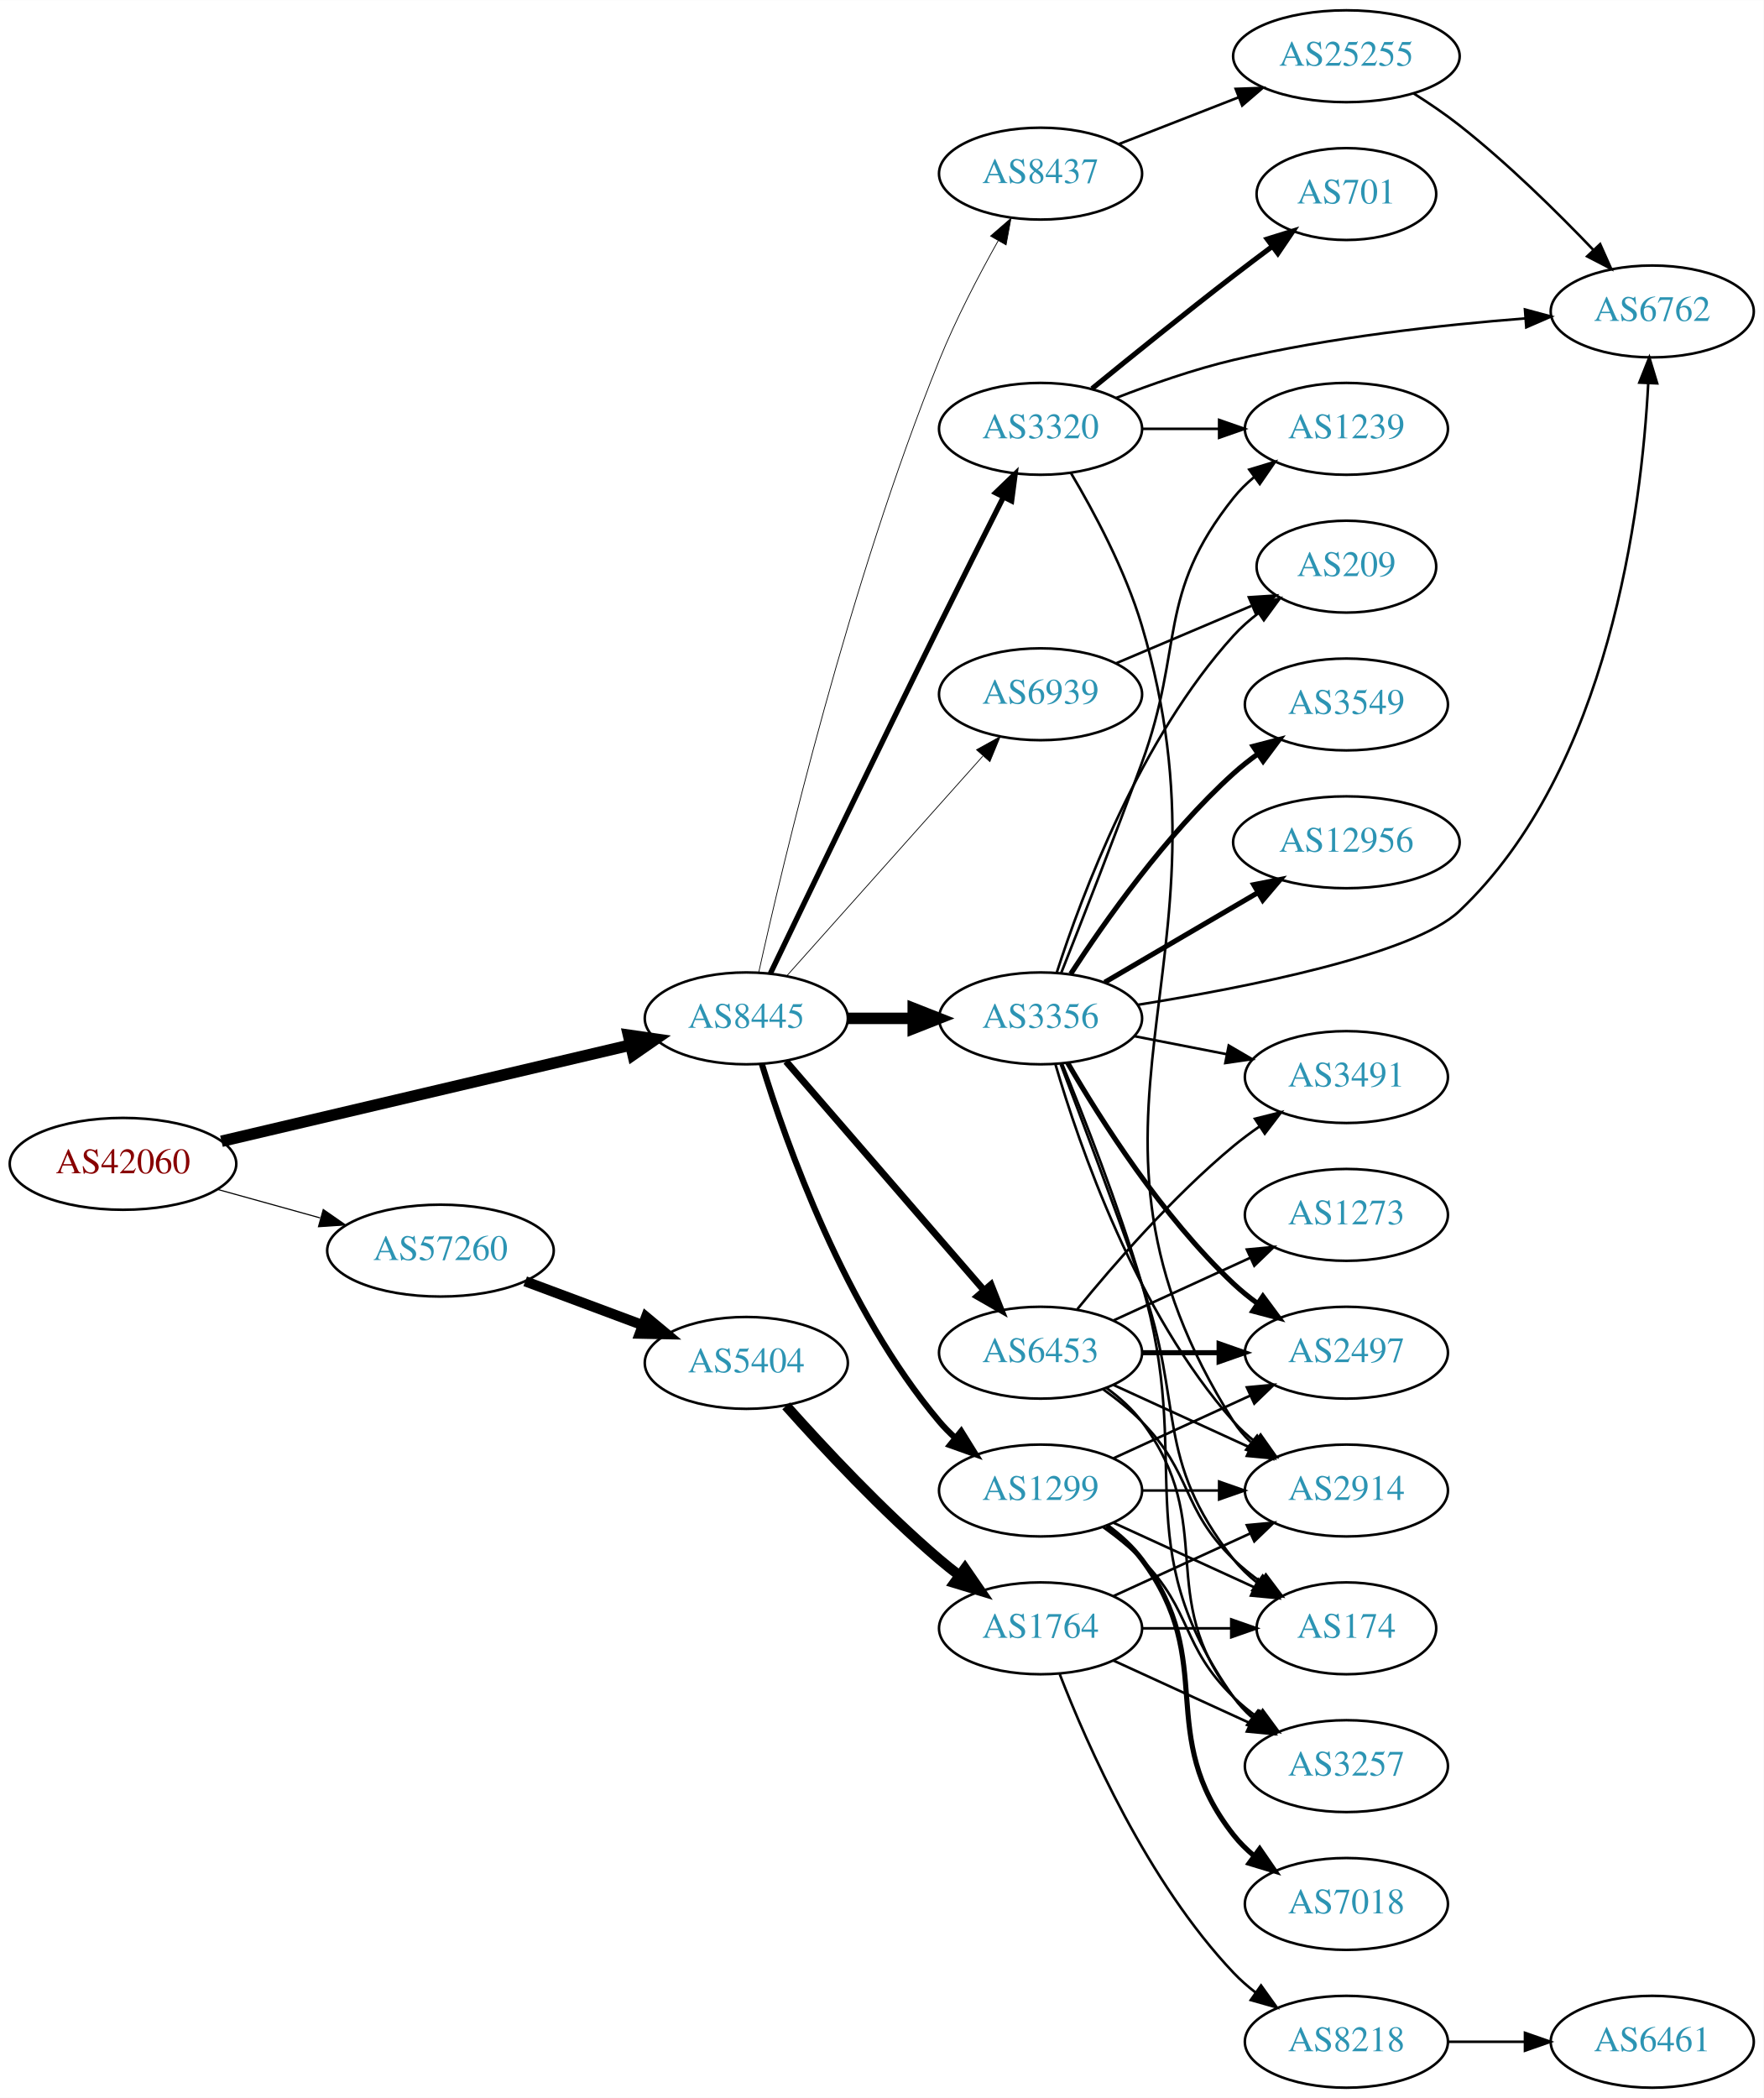
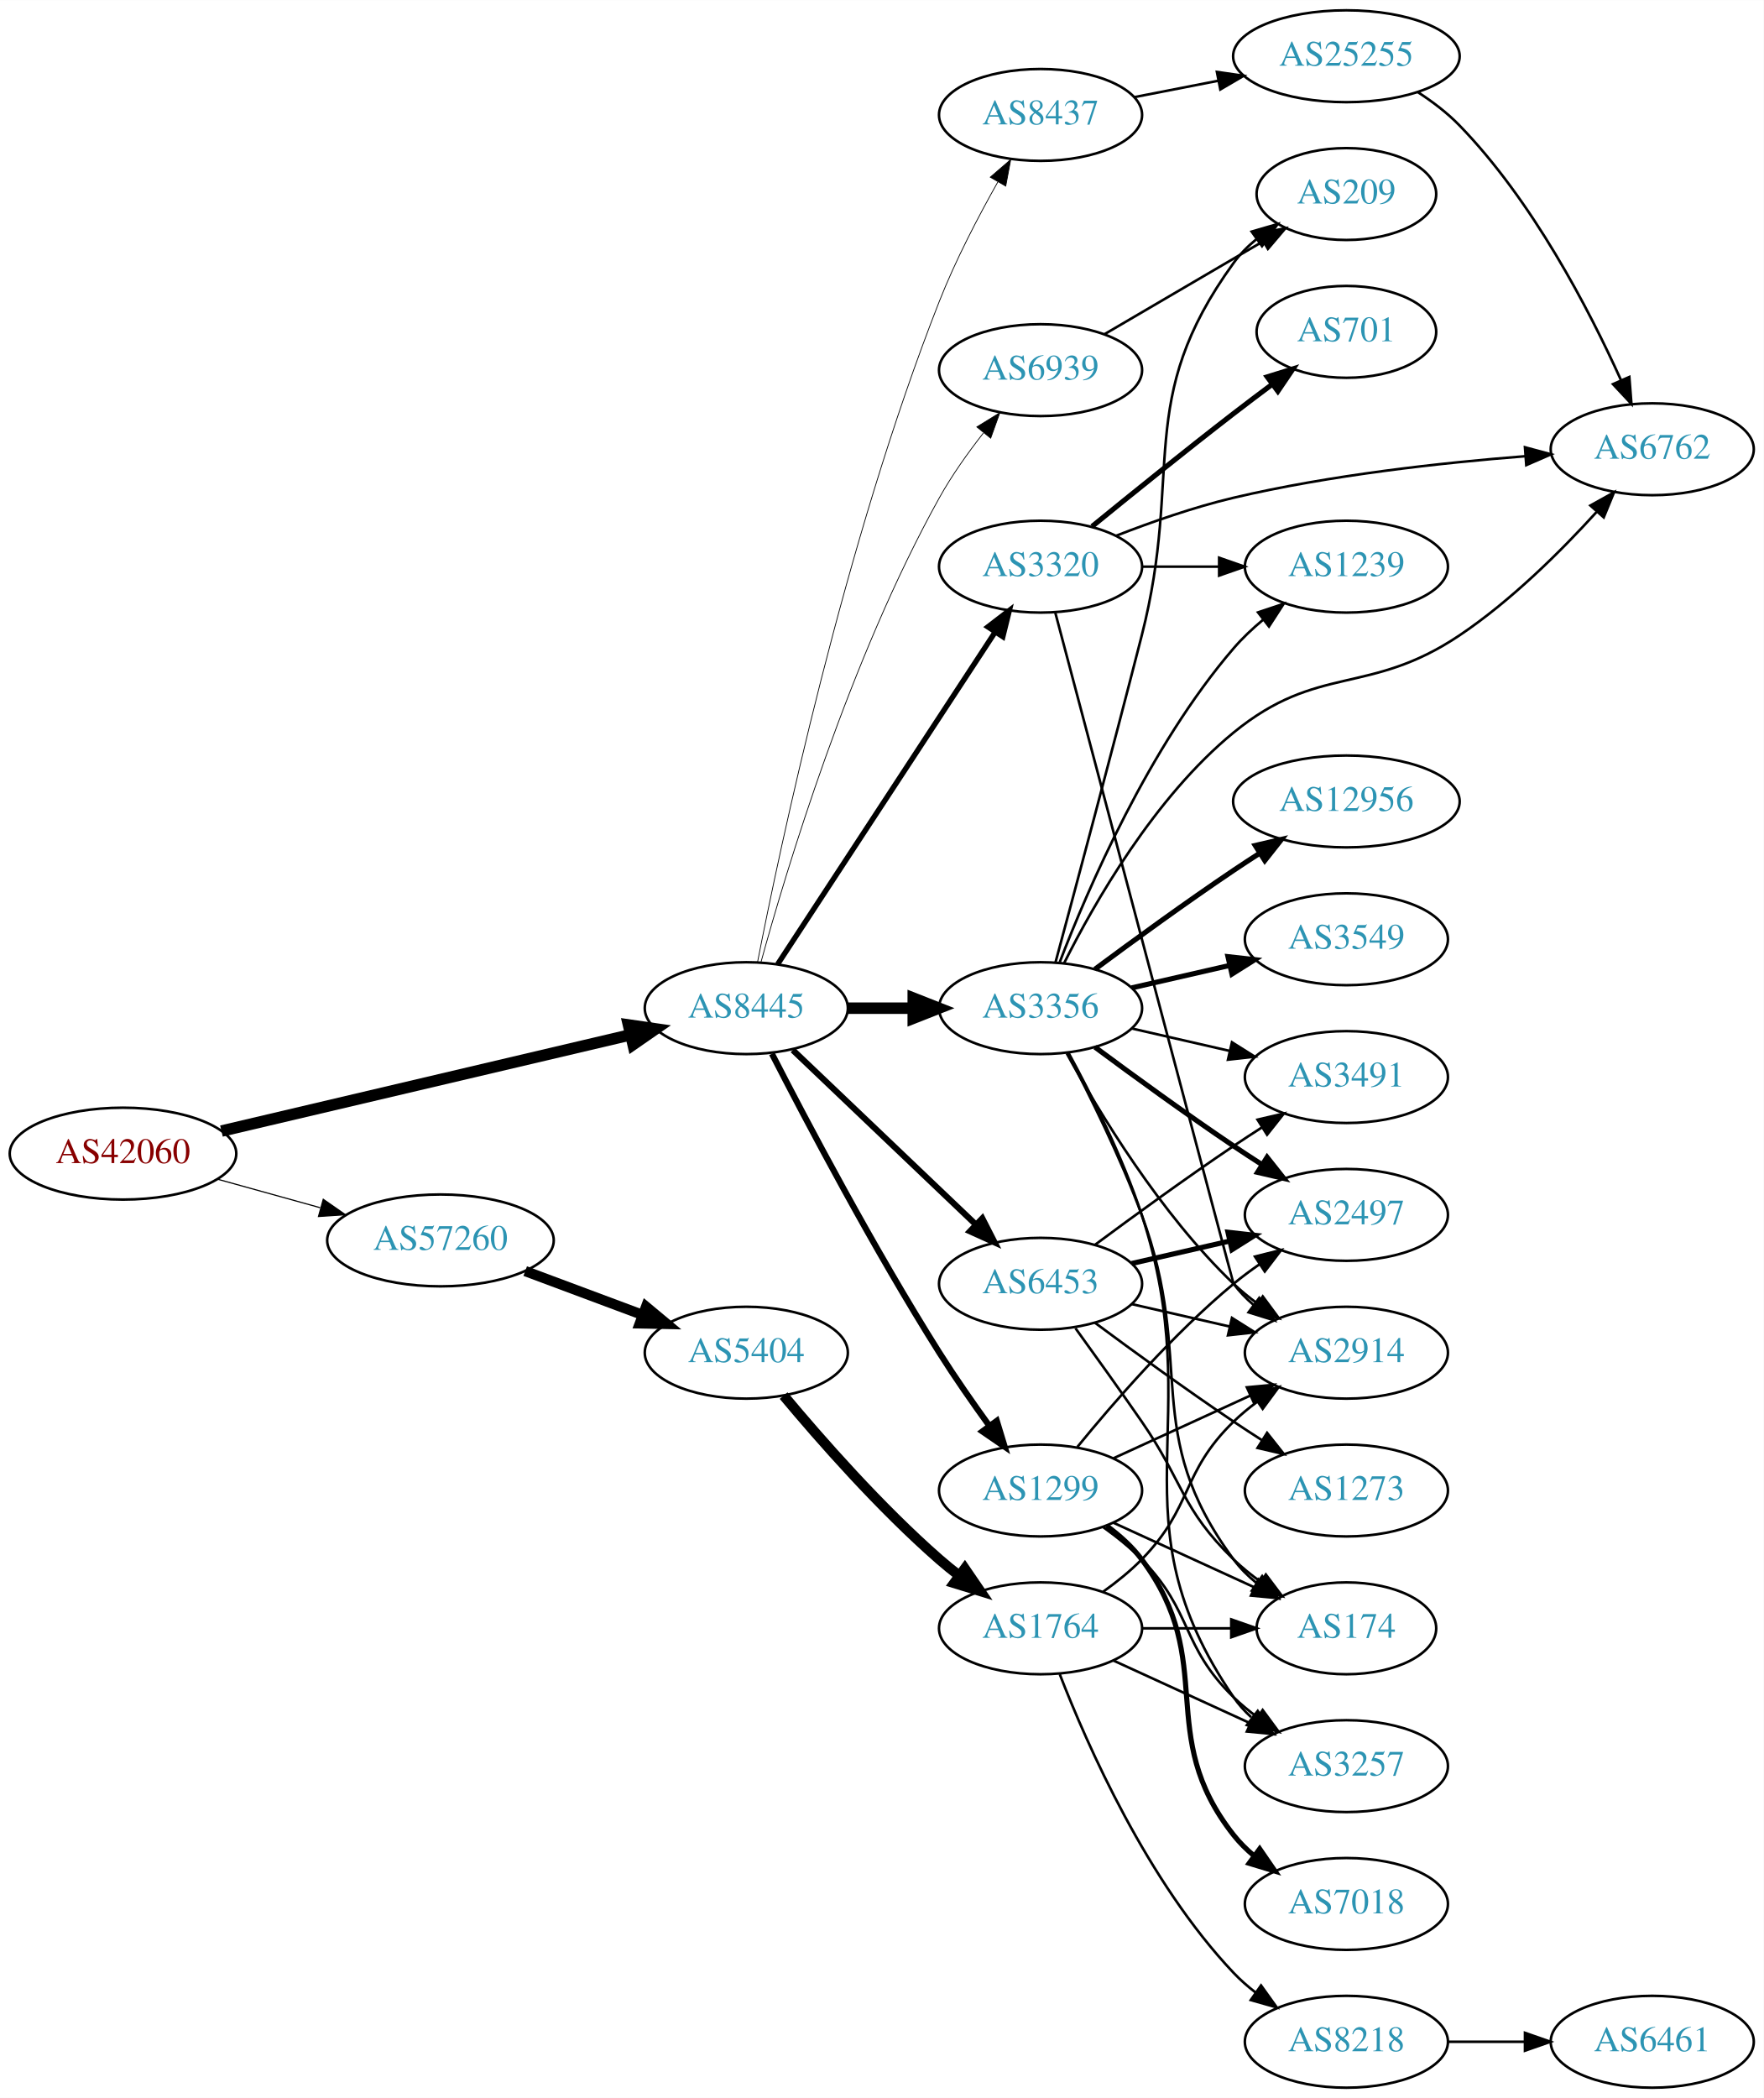
<svg xmlns="http://www.w3.org/2000/svg" xmlns:xlink="http://www.w3.org/1999/xlink" width="691pt" height="822pt" viewBox="0.00 0.00 691.06 822.00">
  <g id="graph0" class="graph" transform="scale(1 1) rotate(0) translate(4 818)">
    <polygon fill="white" stroke="none" points="-4,4 -4,-818 687.055,-818 687.055,4 -4,4" />
    <g id="node1" class="node">
      <g id="a_node1">
        <a xlink:href="/asn/42060" xlink:title="AS42060 ~ feratel media technologies AG [AT]">
-           <ellipse fill="#ffffff" stroke="black" cx="44.196" cy="-362" rx="44.393" ry="18" />
-           <text text-anchor="middle" x="44.196" y="-358.3" font-family="Times,serif" font-size="14.00" fill="#880000">AS42060</text>
+           <ellipse fill="#ffffff" stroke="black" cx="44.196" cy="-366" rx="44.393" ry="18" />
+           <text text-anchor="middle" x="44.196" y="-362.3" font-family="Times,serif" font-size="14.00" fill="#880000">AS42060</text>
        </a>
      </g>
    </g>
    <g id="node2" class="node">
      <g id="a_node2">
        <a xlink:href="/asn/8445" xlink:title="AS8445 ~ SALZBURG-AG-AS [AT]">
-           <ellipse fill="#ffffff" stroke="black" cx="288.431" cy="-419" rx="39.794" ry="18" />
-           <text text-anchor="middle" x="288.431" y="-415.3" font-family="Times,serif" font-size="14.00" fill="#2c94b3">AS8445</text>
+           <ellipse fill="#ffffff" stroke="black" cx="288.431" cy="-423" rx="39.794" ry="18" />
+           <text text-anchor="middle" x="288.431" y="-419.3" font-family="Times,serif" font-size="14.00" fill="#2c94b3">AS8445</text>
        </a>
      </g>
    </g>
    <g id="edge1" class="edge">
-       <path fill="none" stroke="black" stroke-width="4.5" d="M82.779,-370.844C126.02,-381.019 196.958,-397.711 242.923,-408.527" />
-       <polygon fill="black" stroke="black" stroke-width="4.5" points="242.264,-412.417 252.9,-410.875 244.068,-404.751 242.264,-412.417" />
+       <path fill="none" stroke="black" stroke-width="4.5" d="M82.779,-374.844C126.02,-385.019 196.958,-401.711 242.923,-412.527" />
+       <polygon fill="black" stroke="black" stroke-width="4.5" points="242.264,-416.417 252.9,-414.875 244.068,-408.751 242.264,-416.417" />
    </g>
    <g id="node3" class="node">
      <g id="a_node3">
        <a xlink:href="/asn/57260" xlink:title="AS57260 ~ feratel Schweiz AG [CH]">
-           <ellipse fill="#ffffff" stroke="black" cx="168.588" cy="-328" rx="44.393" ry="18" />
-           <text text-anchor="middle" x="168.588" y="-324.3" font-family="Times,serif" font-size="14.00" fill="#2c94b3">AS57260</text>
+           <ellipse fill="#ffffff" stroke="black" cx="168.588" cy="-332" rx="44.393" ry="18" />
+           <text text-anchor="middle" x="168.588" y="-328.3" font-family="Times,serif" font-size="14.00" fill="#2c94b3">AS57260</text>
        </a>
      </g>
    </g>
    <g id="edge2" class="edge">
-       <path fill="none" stroke="black" stroke-width="0.439" d="M81.256,-351.983C93.842,-348.486 108.146,-344.513 121.44,-340.82" />
-       <polygon fill="black" stroke="black" stroke-width="0.439" points="122.665,-344.112 131.363,-338.063 120.791,-337.367 122.665,-344.112" />
+       <path fill="none" stroke="black" stroke-width="0.45" d="M81.256,-355.983C93.842,-352.486 108.146,-348.513 121.44,-344.82" />
+       <polygon fill="black" stroke="black" stroke-width="0.45" points="122.665,-348.112 131.363,-342.063 120.791,-341.367 122.665,-348.112" />
    </g>
    <g id="node4" class="node">
      <g id="a_node4">
-         <a xlink:href="/asn/3356" xlink:title="AS3356 ~ Level 3 Parent, LLC [US]">
-           <ellipse fill="#ffffff" stroke="black" cx="403.724" cy="-419" rx="39.794" ry="18" />
-           <text text-anchor="middle" x="403.724" y="-415.3" font-family="Times,serif" font-size="14.00" fill="#2c94b3">AS3356</text>
+         <a xlink:href="/asn/8437" xlink:title="AS8437 ~ Hutchison Drei Austria GmbH [AT]">
+           <ellipse fill="#ffffff" stroke="black" cx="403.724" cy="-773" rx="39.794" ry="18" />
+           <text text-anchor="middle" x="403.724" y="-769.3" font-family="Times,serif" font-size="14.00" fill="#2c94b3">AS8437</text>
        </a>
      </g>
    </g>
    <g id="edge3" class="edge">
-       <path fill="none" stroke="black" stroke-width="4.5" d="M328.103,-419C336.306,-419 345.07,-419 353.602,-419" />
-       <polygon fill="black" stroke="black" stroke-width="4.5" points="353.841,-422.938 363.841,-419 353.841,-415.063 353.841,-422.938" />
+       <path fill="none" stroke="black" stroke-width="0.3" d="M292.812,-440.942C301.555,-485.695 326.857,-605.459 364.077,-700 370.394,-716.045 379.304,-733.124 386.977,-746.724" />
+       <polygon fill="black" stroke="black" stroke-width="0.3" points="384.022,-748.608 392.044,-755.529 390.089,-745.116 384.022,-748.608" />
    </g>
    <g id="node5" class="node">
      <g id="a_node5">
+         <a xlink:href="/asn/3356" xlink:title="AS3356 ~ Level 3 Parent, LLC [US]">
+           <ellipse fill="#ffffff" stroke="black" cx="403.724" cy="-423" rx="39.794" ry="18" />
+           <text text-anchor="middle" x="403.724" y="-419.3" font-family="Times,serif" font-size="14.00" fill="#2c94b3">AS3356</text>
+         </a>
+       </g>
+     </g>
+     <g id="edge4" class="edge">
+       <path fill="none" stroke="black" stroke-width="4.5" d="M328.103,-423C336.306,-423 345.07,-423 353.602,-423" />
+       <polygon fill="black" stroke="black" stroke-width="4.5" points="353.841,-426.938 363.841,-423 353.841,-419.063 353.841,-426.938" />
+     </g>
+     <g id="node6" class="node">
+       <g id="a_node6">
+         <a xlink:href="/asn/6453" xlink:title="AS6453 ~ TATA COMMUNICATIONS (AMERICA) INC [US]">
+           <ellipse fill="#ffffff" stroke="black" cx="403.724" cy="-315" rx="39.794" ry="18" />
+           <text text-anchor="middle" x="403.724" y="-311.3" font-family="Times,serif" font-size="14.00" fill="#2c94b3">AS6453</text>
+         </a>
+       </g>
+     </g>
+     <g id="edge5" class="edge">
+       <path fill="none" stroke="black" stroke-width="2.4" d="M306.638,-406.597C325.713,-388.413 356.633,-358.937 378.23,-338.349" />
+       <polygon fill="black" stroke="black" stroke-width="2.4" points="380.903,-340.637 385.726,-331.203 376.073,-335.57 380.903,-340.637" />
+     </g>
+     <g id="node7" class="node">
+       <g id="a_node7">
+         <a xlink:href="/asn/3320" xlink:title="AS3320 ~ DTAG [DE]">
+           <ellipse fill="#ffffff" stroke="black" cx="403.724" cy="-596" rx="39.794" ry="18" />
+           <text text-anchor="middle" x="403.724" y="-592.3" font-family="Times,serif" font-size="14.00" fill="#2c94b3">AS3320</text>
+         </a>
+       </g>
+     </g>
+     <g id="edge6" class="edge">
+       <path fill="none" stroke="black" stroke-width="2.1" d="M300.708,-440.22C320.727,-470.79 362.565,-534.676 385.965,-570.409" />
+       <polygon fill="black" stroke="black" stroke-width="2.1" points="383.086,-572.401 391.492,-578.849 388.942,-568.566 383.086,-572.401" />
+     </g>
+     <g id="node8" class="node">
+       <g id="a_node8">
        <a xlink:href="/asn/1299" xlink:title="AS1299 ~ Telia Carrier [EU]">
          <ellipse fill="#ffffff" stroke="black" cx="403.724" cy="-234" rx="39.794" ry="18" />
          <text text-anchor="middle" x="403.724" y="-230.3" font-family="Times,serif" font-size="14.00" fill="#2c94b3">AS1299</text>
        </a>
      </g>
    </g>
-     <g id="edge4" class="edge">
-       <path fill="none" stroke="black" stroke-width="2.4" d="M294.493,-401.2C304.029,-370.052 327.087,-304.812 364.077,-261 365.958,-258.772 368.064,-256.641 370.296,-254.624" />
-       <polygon fill="black" stroke="black" stroke-width="2.4" points="372.641,-257.229 378.225,-248.225 368.245,-251.782 372.641,-257.229" />
-     </g>
-     <g id="node6" class="node">
-       <g id="a_node6">
-         <a xlink:href="/asn/6453" xlink:title="AS6453 ~ TATA COMMUNICATIONS (AMERICA) INC [US]">
-           <ellipse fill="#ffffff" stroke="black" cx="403.724" cy="-288" rx="39.794" ry="18" />
-           <text text-anchor="middle" x="403.724" y="-284.3" font-family="Times,serif" font-size="14.00" fill="#2c94b3">AS6453</text>
-         </a>
-       </g>
-     </g>
-     <g id="edge5" class="edge">
-       <path fill="none" stroke="black" stroke-width="2.7" d="M304.01,-402.142C323.724,-379.347 359.012,-338.544 381.622,-312.4" />
-       <polygon fill="black" stroke="black" stroke-width="2.7" points="384.306,-314.646 388.201,-304.793 379.012,-310.067 384.306,-314.646" />
-     </g>
-     <g id="node7" class="node">
-       <g id="a_node7">
-         <a xlink:href="/asn/3320" xlink:title="AS3320 ~ DTAG [DE]">
-           <ellipse fill="#ffffff" stroke="black" cx="403.724" cy="-650" rx="39.794" ry="18" />
-           <text text-anchor="middle" x="403.724" y="-646.3" font-family="Times,serif" font-size="14.00" fill="#2c94b3">AS3320</text>
-         </a>
-       </g>
-     </g>
-     <g id="edge6" class="edge">
-       <path fill="none" stroke="black" stroke-width="2.1" d="M297.86,-436.591C311.607,-465.233 339.761,-523.705 364.077,-573 372.328,-589.726 381.709,-608.425 389.163,-623.208" />
-       <polygon fill="black" stroke="black" stroke-width="2.1" points="386.12,-624.947 393.751,-632.296 392.369,-621.792 386.12,-624.947" />
-     </g>
-     <g id="node8" class="node">
-       <g id="a_node8">
-         <a xlink:href="/asn/8437" xlink:title="AS8437 ~ Hutchison Drei Austria GmbH [AT]">
-           <ellipse fill="#ffffff" stroke="black" cx="403.724" cy="-750" rx="39.794" ry="18" />
-           <text text-anchor="middle" x="403.724" y="-746.3" font-family="Times,serif" font-size="14.00" fill="#2c94b3">AS8437</text>
-         </a>
-       </g>
-     </g>
    <g id="edge7" class="edge">
-       <path fill="none" stroke="black" stroke-width="0.3" d="M293.28,-436.94C302.705,-479.526 328.768,-589.679 364.077,-677 370.542,-692.986 379.46,-710.061 387.101,-723.675" />
-       <polygon fill="black" stroke="black" stroke-width="0.3" points="384.139,-725.546 392.141,-732.491 390.216,-722.072 384.139,-725.546" />
+       <path fill="none" stroke="black" stroke-width="2.4" d="M298.457,-405.148C311.893,-378.945 338.342,-328.763 364.077,-288 370.14,-278.396 377.26,-268.187 383.725,-259.261" />
+       <polygon fill="black" stroke="black" stroke-width="2.4" points="386.577,-261.291 389.668,-251.157 380.932,-257.152 386.577,-261.291" />
    </g>
    <g id="node9" class="node">
      <g id="a_node9">
        <a xlink:href="/asn/6939" xlink:title="AS6939 ~ Hurricane Electric LLC [US]">
-           <ellipse fill="#ffffff" stroke="black" cx="403.724" cy="-546" rx="39.794" ry="18" />
-           <text text-anchor="middle" x="403.724" y="-542.3" font-family="Times,serif" font-size="14.00" fill="#2c94b3">AS6939</text>
+           <ellipse fill="#ffffff" stroke="black" cx="403.724" cy="-673" rx="39.794" ry="18" />
+           <text text-anchor="middle" x="403.724" y="-669.3" font-family="Times,serif" font-size="14.00" fill="#2c94b3">AS6939</text>
        </a>
      </g>
    </g>
    <g id="edge8" class="edge">
-       <path fill="none" stroke="black" stroke-width="0.3" d="M304.242,-435.603C323.834,-457.566 358.512,-496.439 381.052,-521.706" />
-       <polygon fill="black" stroke="black" stroke-width="0.3" points="378.64,-524.26 387.909,-529.393 383.864,-519.601 378.64,-524.26" />
+       <path fill="none" stroke="black" stroke-width="0.3" d="M294.142,-440.897C304.024,-476.858 328.947,-559.842 364.077,-623 368.934,-631.731 375.225,-640.577 381.316,-648.352" />
+       <polygon fill="black" stroke="black" stroke-width="0.3" points="378.753,-650.748 387.77,-656.311 384.19,-646.339 378.753,-650.748" />
    </g>
    <g id="node24" class="node">
      <g id="a_node24">
        <a xlink:href="/asn/5404" xlink:title="AS5404 ~ ASN conova communications GmbH [AT]">
-           <ellipse fill="#ffffff" stroke="black" cx="288.431" cy="-284" rx="39.794" ry="18" />
-           <text text-anchor="middle" x="288.431" y="-280.3" font-family="Times,serif" font-size="14.00" fill="#2c94b3">AS5404</text>
-         </a>
-       </g>
-     </g>
-     <g id="edge36" class="edge">
-       <path fill="none" stroke="black" stroke-width="4" d="M201.789,-315.977C215.988,-310.675 232.814,-304.393 247.776,-298.806" />
-       <polygon fill="black" stroke="black" stroke-width="4" points="249.15,-302.029 257.294,-295.253 246.701,-295.472 249.15,-302.029" />
+           <ellipse fill="#ffffff" stroke="black" cx="288.431" cy="-288" rx="39.794" ry="18" />
+           <text text-anchor="middle" x="288.431" y="-284.3" font-family="Times,serif" font-size="14.00" fill="#2c94b3">AS5404</text>
+         </a>
+       </g>
+     </g>
+     <g id="edge35" class="edge">
+       <path fill="none" stroke="black" stroke-width="4" d="M201.789,-319.977C215.988,-314.675 232.814,-308.393 247.776,-302.806" />
+       <polygon fill="black" stroke="black" stroke-width="4" points="249.15,-306.029 257.294,-299.253 246.701,-299.472 249.15,-306.029" />
    </g>
    <g id="node10" class="node">
      <g id="a_node10">
-         <a xlink:href="/asn/1239" xlink:title="AS1239 ~ Sprint [US]">
-           <ellipse fill="#ffffff" stroke="black" cx="523.566" cy="-650" rx="39.794" ry="18" />
-           <text text-anchor="middle" x="523.566" y="-646.3" font-family="Times,serif" font-size="14.00" fill="#2c94b3">AS1239</text>
+         <a xlink:href="/asn/25255" xlink:title="AS25255 ~ ==&gt; TELE2 AUSTRIA &lt;== [AT]">
+           <ellipse fill="#ffffff" stroke="black" cx="523.566" cy="-796" rx="44.393" ry="18" />
+           <text text-anchor="middle" x="523.566" y="-792.3" font-family="Times,serif" font-size="14.00" fill="#2c94b3">AS25255</text>
        </a>
      </g>
    </g>
    <g id="edge9" class="edge">
-       <path fill="none" stroke="black" d="M411.756,-436.631C419.651,-456.553 432.746,-489.987 443.37,-519 460.189,-564.931 448.892,-584.743 479.37,-623 481.712,-625.94 484.467,-628.648 487.433,-631.119" />
-       <polygon fill="black" stroke="black" points="485.499,-634.041 495.64,-637.109 489.626,-628.386 485.499,-634.041" />
+       <path fill="none" stroke="black" d="M440.4,-779.963C450.773,-781.988 462.291,-784.236 473.341,-786.392" />
+       <polygon fill="black" stroke="black" points="472.826,-789.858 483.311,-788.338 474.167,-782.987 472.826,-789.858" />
    </g>
    <g id="node11" class="node">
      <g id="a_node11">
-         <a xlink:href="/asn/2497" xlink:title="AS2497 ~ Internet Initiative Japan Inc. [JP]">
-           <ellipse fill="#ffffff" stroke="black" cx="523.566" cy="-288" rx="39.794" ry="18" />
-           <text text-anchor="middle" x="523.566" y="-284.3" font-family="Times,serif" font-size="14.00" fill="#2c94b3">AS2497</text>
-         </a>
-       </g>
-     </g>
-     <g id="edge10" class="edge">
-       <path fill="none" stroke="black" stroke-width="2" d="M414.332,-401.588C427.097,-379.552 451.328,-341.305 479.37,-315 482.263,-312.287 485.467,-309.696 488.786,-307.267" />
-       <polygon fill="black" stroke="black" stroke-width="2" points="490.847,-310.098 497.157,-301.588 486.917,-304.306 490.847,-310.098" />
+         <a xlink:href="/asn/6762" xlink:title="AS6762 ~ TELECOM ITALIA SPARKLE S.p.A. [IT]">
+           <ellipse fill="#ffffff" stroke="black" cx="643.409" cy="-642" rx="39.794" ry="18" />
+           <text text-anchor="middle" x="643.409" y="-638.3" font-family="Times,serif" font-size="14.00" fill="#2c94b3">AS6762</text>
+         </a>
+       </g>
+     </g>
+     <g id="edge24" class="edge">
+       <path fill="none" stroke="black" d="M412.943,-440.604C424.688,-464.071 448.33,-505.589 479.37,-531 512.458,-558.088 532.233,-545.204 567.762,-569 588.026,-582.572 607.609,-602.042 621.629,-617.462" />
+       <polygon fill="black" stroke="black" points="619.166,-619.959 628.428,-625.104 624.396,-615.306 619.166,-619.959" />
    </g>
    <g id="node12" class="node">
      <g id="a_node12">
-         <a xlink:href="/asn/3549" xlink:title="AS3549 ~ Level 3 Parent, LLC [US]">
-           <ellipse fill="#ffffff" stroke="black" cx="523.566" cy="-542" rx="39.794" ry="18" />
-           <text text-anchor="middle" x="523.566" y="-538.3" font-family="Times,serif" font-size="14.00" fill="#2c94b3">AS3549</text>
-         </a>
-       </g>
-     </g>
-     <g id="edge11" class="edge">
-       <path fill="none" stroke="black" stroke-width="2" d="M415.551,-436.443C428.837,-456.913 452.884,-491.093 479.37,-515 482.314,-517.657 485.552,-520.212 488.891,-522.619" />
-       <polygon fill="black" stroke="black" stroke-width="2" points="487.037,-525.59 497.288,-528.27 490.946,-519.783 487.037,-525.59" />
-     </g>
-     <g id="node13" class="node">
-       <g id="a_node13">
-         <a xlink:href="/asn/12956" xlink:title="AS12956 ~ TELXIUS [ES]">
-           <ellipse fill="#ffffff" stroke="black" cx="523.566" cy="-488" rx="44.393" ry="18" />
-           <text text-anchor="middle" x="523.566" y="-484.3" font-family="Times,serif" font-size="14.00" fill="#2c94b3">AS12956</text>
-         </a>
-       </g>
-     </g>
-     <g id="edge12" class="edge">
-       <path fill="none" stroke="black" stroke-width="2" d="M428.855,-433.13C446.178,-443.273 469.752,-457.076 488.921,-468.3" />
-       <polygon fill="black" stroke="black" stroke-width="2" points="487.257,-471.381 497.655,-473.414 490.794,-465.34 487.257,-471.381" />
-     </g>
-     <g id="node14" class="node">
-       <g id="a_node14">
-         <a xlink:href="/asn/3257" xlink:title="AS3257 ~ GTT [DE]">
-           <ellipse fill="#ffffff" stroke="black" cx="523.566" cy="-126" rx="39.794" ry="18" />
-           <text text-anchor="middle" x="523.566" y="-122.3" font-family="Times,serif" font-size="14.00" fill="#2c94b3">AS3257</text>
-         </a>
-       </g>
-     </g>
-     <g id="edge13" class="edge">
-       <path fill="none" stroke="black" d="M412.185,-401.216C420.588,-380.708 434.257,-345.85 443.37,-315 464.265,-244.265 436.791,-213.225 479.37,-153 481.361,-150.184 483.748,-147.599 486.364,-145.24" />
-       <polygon fill="black" stroke="black" points="488.917,-147.694 494.733,-138.838 484.664,-142.135 488.917,-147.694" />
-     </g>
-     <g id="node15" class="node">
-       <g id="a_node15">
        <a xlink:href="/asn/3491" xlink:title="AS3491 ~ PCCW Global, Inc. [US]">
          <ellipse fill="#ffffff" stroke="black" cx="523.566" cy="-396" rx="39.794" ry="18" />
          <text text-anchor="middle" x="523.566" y="-392.3" font-family="Times,serif" font-size="14.00" fill="#2c94b3">AS3491</text>
        </a>
      </g>
    </g>
-     <g id="edge14" class="edge">
-       <path fill="none" stroke="black" d="M440.4,-412.037C451.832,-409.806 464.654,-407.303 476.707,-404.951" />
-       <polygon fill="black" stroke="black" points="477.46,-408.37 486.604,-403.019 476.119,-401.499 477.46,-408.37" />
+     <g id="edge21" class="edge">
+       <path fill="none" stroke="black" d="M439.443,-415.045C451.443,-412.296 465.064,-409.175 477.756,-406.267" />
+       <polygon fill="black" stroke="black" points="478.722,-409.636 487.688,-403.991 477.159,-402.813 478.722,-409.636" />
+     </g>
+     <g id="node13" class="node">
+       <g id="a_node13">
+         <a xlink:href="/asn/2497" xlink:title="AS2497 ~ Internet Initiative Japan Inc. [JP]">
+           <ellipse fill="#ffffff" stroke="black" cx="523.566" cy="-342" rx="39.794" ry="18" />
+           <text text-anchor="middle" x="523.566" y="-338.3" font-family="Times,serif" font-size="14.00" fill="#2c94b3">AS2497</text>
+         </a>
+       </g>
+     </g>
+     <g id="edge18" class="edge">
+       <path fill="none" stroke="black" stroke-width="2" d="M425.054,-407.723C439.916,-396.696 460.661,-381.593 479.37,-369 482.919,-366.611 486.67,-364.161 490.418,-361.758" />
+       <polygon fill="black" stroke="black" stroke-width="2" points="492.486,-364.591 499.067,-356.288 488.744,-358.675 492.486,-364.591" />
+     </g>
+     <g id="node14" class="node">
+       <g id="a_node14">
+         <a xlink:href="/asn/2914" xlink:title="AS2914 ~ NTT America, Inc. [US]">
+           <ellipse fill="#ffffff" stroke="black" cx="523.566" cy="-288" rx="39.794" ry="18" />
+           <text text-anchor="middle" x="523.566" y="-284.3" font-family="Times,serif" font-size="14.00" fill="#2c94b3">AS2914</text>
+         </a>
+       </g>
+     </g>
+     <g id="edge20" class="edge">
+       <path fill="none" stroke="black" d="M413.965,-405.287C426.51,-382.439 450.687,-342.389 479.37,-315 482.238,-312.261 485.427,-309.653 488.736,-307.215" />
+       <polygon fill="black" stroke="black" points="490.8,-310.044 497.096,-301.523 486.86,-304.258 490.8,-310.044" />
    </g>
    <g id="node16" class="node">
      <g id="a_node16">
        <a xlink:href="/asn/174" xlink:title="AS174 ~ Cogent Communications [US]">
          <ellipse fill="#ffffff" stroke="black" cx="523.566" cy="-180" rx="35.194" ry="18" />
          <text text-anchor="middle" x="523.566" y="-176.3" font-family="Times,serif" font-size="14.00" fill="#2c94b3">AS174</text>
        </a>
      </g>
    </g>
-     <g id="edge15" class="edge">
-       <path fill="none" stroke="black" d="M411.613,-401.031C419.491,-380.353 432.68,-345.339 443.37,-315 460.185,-267.279 448.072,-246.754 479.37,-207 482.017,-203.639 485.205,-200.583 488.637,-197.839" />
-       <polygon fill="black" stroke="black" points="490.775,-200.614 496.944,-192 486.75,-194.887 490.775,-200.614" />
+     <g id="edge22" class="edge">
+       <path fill="none" stroke="black" d="M414.291,-405.394C422.777,-389.255 435.077,-364.516 443.37,-342 464.831,-283.73 442.467,-256.941 479.37,-207 481.913,-203.559 485.037,-200.455 488.432,-197.682" />
+       <polygon fill="black" stroke="black" points="490.571,-200.456 496.699,-191.814 486.519,-194.748 490.571,-200.456" />
    </g>
    <g id="node17" class="node">
      <g id="a_node17">
-         <a xlink:href="/asn/209" xlink:title="AS209 ~ CenturyLink Communications, LLC [US]">
-           <ellipse fill="#ffffff" stroke="black" cx="523.566" cy="-596" rx="35.194" ry="18" />
-           <text text-anchor="middle" x="523.566" y="-592.3" font-family="Times,serif" font-size="14.00" fill="#2c94b3">AS209</text>
+         <a xlink:href="/asn/1239" xlink:title="AS1239 ~ Sprint [US]">
+           <ellipse fill="#ffffff" stroke="black" cx="523.566" cy="-596" rx="39.794" ry="18" />
+           <text text-anchor="middle" x="523.566" y="-592.3" font-family="Times,serif" font-size="14.00" fill="#2c94b3">AS1239</text>
        </a>
      </g>
    </g>
    <g id="edge16" class="edge">
-       <path fill="none" stroke="black" d="M410.102,-437.038C419.834,-467.249 442.815,-528.72 479.37,-569 482.245,-572.168 485.576,-575.103 489.088,-577.78" />
-       <polygon fill="black" stroke="black" points="487.257,-580.768 497.481,-583.545 491.22,-574.998 487.257,-580.768" />
+       <path fill="none" stroke="black" d="M411.233,-441.015C422.12,-469.42 446.148,-525.352 479.37,-564 482.781,-567.968 486.77,-571.732 490.919,-575.193" />
+       <polygon fill="black" stroke="black" points="488.94,-578.086 498.988,-581.445 493.227,-572.553 488.94,-578.086" />
    </g>
    <g id="node18" class="node">
      <g id="a_node18">
-         <a xlink:href="/asn/6762" xlink:title="AS6762 ~ TELECOM ITALIA SPARKLE S.p.A. [IT]">
-           <ellipse fill="#ffffff" stroke="black" cx="643.409" cy="-696" rx="39.794" ry="18" />
-           <text text-anchor="middle" x="643.409" y="-692.3" font-family="Times,serif" font-size="14.00" fill="#2c94b3">AS6762</text>
+         <a xlink:href="/asn/12956" xlink:title="AS12956 ~ TELXIUS [ES]">
+           <ellipse fill="#ffffff" stroke="black" cx="523.566" cy="-504" rx="44.393" ry="18" />
+           <text text-anchor="middle" x="523.566" y="-500.3" font-family="Times,serif" font-size="14.00" fill="#2c94b3">AS12956</text>
        </a>
      </g>
    </g>
    <g id="edge17" class="edge">
-       <path fill="none" stroke="black" d="M441.824,-424.314C484.127,-431.083 549.767,-443.976 567.762,-461 626.595,-516.658 639.239,-618.399 641.831,-667.711" />
-       <polygon fill="black" stroke="black" points="638.345,-668.113 642.263,-677.957 645.339,-667.819 638.345,-668.113" />
+       <path fill="none" stroke="black" stroke-width="2" d="M425.054,-438.277C439.916,-449.304 460.661,-464.407 479.37,-477 482.66,-479.215 486.123,-481.482 489.597,-483.715" />
+       <polygon fill="black" stroke="black" stroke-width="2" points="487.845,-486.748 498.165,-489.148 491.594,-480.837 487.845,-486.748" />
    </g>
    <g id="node19" class="node">
      <g id="a_node19">
-         <a xlink:href="/asn/2914" xlink:title="AS2914 ~ NTT America, Inc. [US]">
+         <a xlink:href="/asn/3549" xlink:title="AS3549 ~ Level 3 Parent, LLC [US]">
+           <ellipse fill="#ffffff" stroke="black" cx="523.566" cy="-450" rx="39.794" ry="18" />
+           <text text-anchor="middle" x="523.566" y="-446.3" font-family="Times,serif" font-size="14.00" fill="#2c94b3">AS3549</text>
+         </a>
+       </g>
+     </g>
+     <g id="edge19" class="edge">
+       <path fill="none" stroke="black" stroke-width="2" d="M439.443,-430.955C451.443,-433.704 465.064,-436.825 477.756,-439.733" />
+       <polygon fill="black" stroke="black" stroke-width="2" points="477.159,-443.187 487.688,-442.009 478.722,-436.364 477.159,-443.187" />
+     </g>
+     <g id="node20" class="node">
+       <g id="a_node20">
+         <a xlink:href="/asn/3257" xlink:title="AS3257 ~ GTT [DE]">
+           <ellipse fill="#ffffff" stroke="black" cx="523.566" cy="-126" rx="39.794" ry="18" />
+           <text text-anchor="middle" x="523.566" y="-122.3" font-family="Times,serif" font-size="14.00" fill="#2c94b3">AS3257</text>
+         </a>
+       </g>
+     </g>
+     <g id="edge23" class="edge">
+       <path fill="none" stroke="black" d="M414.681,-405.53C423.43,-389.482 435.898,-364.802 443.37,-342 470.001,-260.742 431.074,-223.566 479.37,-153 481.318,-150.154 483.675,-147.548 486.271,-145.176" />
+       <polygon fill="black" stroke="black" points="488.823,-147.628 494.608,-138.751 484.55,-142.083 488.823,-147.628" />
+     </g>
+     <g id="node21" class="node">
+       <g id="a_node21">
+         <a xlink:href="/asn/209" xlink:title="AS209 ~ CenturyLink Communications, LLC [US]">
+           <ellipse fill="#ffffff" stroke="black" cx="523.566" cy="-742" rx="35.194" ry="18" />
+           <text text-anchor="middle" x="523.566" y="-738.3" font-family="Times,serif" font-size="14.00" fill="#2c94b3">AS209</text>
+         </a>
+       </g>
+     </g>
+     <g id="edge25" class="edge">
+       <path fill="none" stroke="black" d="M409.582,-440.956C417.005,-468.478 431.552,-522.766 443.37,-569 459.922,-633.75 440.161,-660.878 479.37,-715 481.88,-718.465 484.984,-721.584 488.368,-724.365" />
+       <polygon fill="black" stroke="black" points="486.446,-727.293 496.623,-730.242 490.506,-721.591 486.446,-727.293" />
+     </g>
+     <g id="edge11" class="edge">
+       <path fill="none" stroke="black" d="M425.054,-330.277C439.916,-341.304 460.661,-356.407 479.37,-369 482.919,-371.389 486.67,-373.839 490.418,-376.242" />
+       <polygon fill="black" stroke="black" points="488.744,-379.325 499.067,-381.712 492.486,-373.409 488.744,-379.325" />
+     </g>
+     <g id="edge12" class="edge">
+       <path fill="none" stroke="black" stroke-width="2" d="M439.443,-322.955C451.443,-325.704 465.064,-328.825 477.756,-331.733" />
+       <polygon fill="black" stroke="black" stroke-width="2" points="477.159,-335.187 487.688,-334.009 478.722,-328.364 477.159,-335.187" />
+     </g>
+     <g id="edge13" class="edge">
+       <path fill="none" stroke="black" d="M439.443,-307.045C451.443,-304.296 465.064,-301.175 477.756,-298.267" />
+       <polygon fill="black" stroke="black" points="478.722,-301.636 487.688,-295.991 477.159,-294.813 478.722,-301.636" />
+     </g>
+     <g id="node15" class="node">
+       <g id="a_node15">
+         <a xlink:href="/asn/1273" xlink:title="AS1273 ~ Vodafone Group PLC [EU]">
          <ellipse fill="#ffffff" stroke="black" cx="523.566" cy="-234" rx="39.794" ry="18" />
-           <text text-anchor="middle" x="523.566" y="-230.3" font-family="Times,serif" font-size="14.00" fill="#2c94b3">AS2914</text>
-         </a>
-       </g>
-     </g>
-     <g id="edge18" class="edge">
-       <path fill="none" stroke="black" d="M409.558,-401.003C418.741,-369.549 441.272,-303.851 479.37,-261 481.868,-258.191 484.726,-255.571 487.758,-253.154" />
-       <polygon fill="black" stroke="black" points="489.942,-255.894 496.055,-247.24 485.88,-250.194 489.942,-255.894" />
-     </g>
-     <g id="edge20" class="edge">
+           <text text-anchor="middle" x="523.566" y="-230.3" font-family="Times,serif" font-size="14.00" fill="#2c94b3">AS1273</text>
+         </a>
+       </g>
+     </g>
+     <g id="edge14" class="edge">
+       <path fill="none" stroke="black" d="M425.054,-299.723C439.916,-288.696 460.661,-273.593 479.37,-261 482.919,-258.611 486.67,-256.161 490.418,-253.758" />
+       <polygon fill="black" stroke="black" points="492.486,-256.591 499.067,-248.288 488.744,-250.675 492.486,-256.591" />
+     </g>
+     <g id="edge15" class="edge">
+       <path fill="none" stroke="black" d="M417.403,-297.594C425.018,-287.063 434.851,-273.33 443.37,-261 459.766,-237.269 458.677,-227.094 479.37,-207 482.598,-203.866 486.249,-200.911 490.027,-198.188" />
+       <polygon fill="black" stroke="black" points="492.006,-201.075 498.387,-192.617 488.125,-195.25 492.006,-201.075" />
+     </g>
+     <g id="edge28" class="edge">
+       <path fill="none" stroke="black" d="M433.32,-608.102C447.025,-613.444 463.811,-619.332 479.37,-623 517.162,-631.91 560.911,-636.718 593.57,-639.266" />
+       <polygon fill="black" stroke="black" points="593.532,-642.773 603.762,-640.016 594.046,-635.792 593.532,-642.773" />
+     </g>
+     <g id="edge29" class="edge">
+       <path fill="none" stroke="black" d="M409.489,-578.019C425.904,-516.081 479.117,-315.343 479.37,-315 481.602,-311.976 484.284,-309.212 487.204,-306.705" />
+       <polygon fill="black" stroke="black" points="489.399,-309.435 495.347,-300.667 485.23,-303.812 489.399,-309.435" />
+     </g>
+     <g id="edge26" class="edge">
+       <path fill="none" stroke="black" d="M443.636,-596C453.19,-596 463.539,-596 473.502,-596" />
+       <polygon fill="black" stroke="black" points="473.695,-599.5 483.695,-596 473.694,-592.5 473.695,-599.5" />
+     </g>
+     <g id="node22" class="node">
+       <g id="a_node22">
+         <a xlink:href="/asn/701" xlink:title="AS701 ~ UUNET [US]">
+           <ellipse fill="#ffffff" stroke="black" cx="523.566" cy="-688" rx="35.194" ry="18" />
+           <text text-anchor="middle" x="523.566" y="-684.3" font-family="Times,serif" font-size="14.00" fill="#2c94b3">AS701</text>
+         </a>
+       </g>
+     </g>
+     <g id="edge27" class="edge">
+       <path fill="none" stroke="black" stroke-width="2" d="M423.891,-611.75C438.872,-623.977 460.285,-641.269 479.37,-656 484.198,-659.726 489.376,-663.635 494.41,-667.39" />
+       <polygon fill="black" stroke="black" stroke-width="2" points="492.542,-670.363 502.659,-673.507 496.711,-664.739 492.542,-670.363" />
+     </g>
+     <g id="edge32" class="edge">
+       <path fill="none" stroke="black" d="M418.143,-251.065C432.257,-268.375 455.672,-295.345 479.37,-315 482.587,-317.668 486.087,-320.27 489.658,-322.741" />
+       <polygon fill="black" stroke="black" points="487.735,-325.666 498.014,-328.236 491.581,-319.817 487.735,-325.666" />
+     </g>
+     <g id="edge34" class="edge">
      <path fill="none" stroke="black" d="M432.353,-246.661C448.31,-253.973 468.58,-263.261 485.863,-271.181" />
      <polygon fill="black" stroke="black" points="484.562,-274.435 495.111,-275.419 487.478,-268.071 484.562,-274.435" />
    </g>
-     <g id="edge22" class="edge">
+     <g id="edge31" class="edge">
+       <path fill="none" stroke="black" d="M432.353,-221.339C448.769,-213.817 469.75,-204.202 487.347,-196.139" />
+       <polygon fill="black" stroke="black" points="489.092,-199.189 496.725,-191.842 486.176,-192.826 489.092,-199.189" />
+     </g>
+     <g id="edge33" class="edge">
      <path fill="none" stroke="black" d="M428.318,-219.611C433.574,-215.852 438.906,-211.563 443.37,-207 463.543,-186.383 458.677,-173.094 479.37,-153 482.215,-150.237 485.389,-147.614 488.689,-145.166" />
      <polygon fill="black" stroke="black" points="490.755,-147.994 497.037,-139.462 486.806,-142.214 490.755,-147.994" />
    </g>
-     <g id="edge23" class="edge">
-       <path fill="none" stroke="black" d="M432.353,-221.339C448.769,-213.817 469.75,-204.202 487.347,-196.139" />
-       <polygon fill="black" stroke="black" points="489.092,-199.189 496.725,-191.842 486.176,-192.826 489.092,-199.189" />
-     </g>
-     <g id="edge21" class="edge">
-       <path fill="none" stroke="black" d="M443.636,-234C453.19,-234 463.539,-234 473.502,-234" />
-       <polygon fill="black" stroke="black" points="473.695,-237.5 483.695,-234 473.694,-230.5 473.695,-237.5" />
-     </g>
-     <g id="node20" class="node">
-       <g id="a_node20">
+     <g id="node23" class="node">
+       <g id="a_node23">
        <a xlink:href="/asn/7018" xlink:title="AS7018 ~ AT&amp;T Services, Inc. [US]">
          <ellipse fill="#ffffff" stroke="black" cx="523.566" cy="-72" rx="39.794" ry="18" />
          <text text-anchor="middle" x="523.566" y="-68.3" font-family="Times,serif" font-size="14.00" fill="#2c94b3">AS7018</text>
        </a>
      </g>
    </g>
-     <g id="edge19" class="edge">
+     <g id="edge30" class="edge">
      <path fill="none" stroke="black" stroke-width="2" d="M429.655,-220.118C434.731,-216.389 439.649,-211.984 443.37,-207 473.642,-166.458 448.072,-138.754 479.37,-99 481.695,-96.047 484.439,-93.33 487.398,-90.853" />
      <polygon fill="black" stroke="black" stroke-width="2" points="489.591,-93.585 495.595,-84.855 485.457,-87.936 489.591,-93.585" />
    </g>
-     <g id="edge28" class="edge">
-       <path fill="none" stroke="black" stroke-width="2" d="M443.636,-288C453.19,-288 463.539,-288 473.502,-288" />
-       <polygon fill="black" stroke="black" stroke-width="2" points="473.695,-291.5 483.695,-288 473.694,-284.5 473.695,-291.5" />
-     </g>
-     <g id="edge31" class="edge">
-       <path fill="none" stroke="black" d="M429.655,-274.118C434.731,-270.389 439.649,-265.984 443.37,-261 473.642,-220.458 448.072,-192.754 479.37,-153 481.695,-150.047 484.439,-147.33 487.398,-144.853" />
-       <polygon fill="black" stroke="black" points="489.591,-147.585 495.595,-138.855 485.457,-141.936 489.591,-147.585" />
-     </g>
-     <g id="edge29" class="edge">
-       <path fill="none" stroke="black" d="M418.143,-305.065C432.257,-322.375 455.672,-349.345 479.37,-369 482.587,-371.668 486.087,-374.27 489.658,-376.741" />
-       <polygon fill="black" stroke="black" points="487.735,-379.666 498.014,-382.236 491.581,-373.817 487.735,-379.666" />
-     </g>
-     <g id="edge33" class="edge">
-       <path fill="none" stroke="black" d="M428.318,-273.611C433.574,-269.852 438.906,-265.563 443.37,-261 463.543,-240.383 458.677,-227.094 479.37,-207 482.598,-203.866 486.249,-200.911 490.027,-198.188" />
-       <polygon fill="black" stroke="black" points="492.006,-201.075 498.387,-192.617 488.125,-195.25 492.006,-201.075" />
-     </g>
-     <g id="edge32" class="edge">
-       <path fill="none" stroke="black" d="M432.353,-275.339C448.31,-268.027 468.58,-258.739 485.863,-250.819" />
-       <polygon fill="black" stroke="black" points="487.478,-253.929 495.111,-246.581 484.562,-247.565 487.478,-253.929" />
-     </g>
-     <g id="node22" class="node">
-       <g id="a_node22">
-         <a xlink:href="/asn/1273" xlink:title="AS1273 ~ Vodafone Group PLC [EU]">
-           <ellipse fill="#ffffff" stroke="black" cx="523.566" cy="-342" rx="39.794" ry="18" />
-           <text text-anchor="middle" x="523.566" y="-338.3" font-family="Times,serif" font-size="14.00" fill="#2c94b3">AS1273</text>
-         </a>
-       </g>
-     </g>
-     <g id="edge30" class="edge">
-       <path fill="none" stroke="black" d="M432.353,-300.661C448.31,-307.973 468.58,-317.261 485.863,-325.181" />
-       <polygon fill="black" stroke="black" points="484.562,-328.435 495.111,-329.419 487.478,-322.071 484.562,-328.435" />
-     </g>
-     <g id="edge25" class="edge">
-       <path fill="none" stroke="black" d="M443.636,-650C453.19,-650 463.539,-650 473.502,-650" />
-       <polygon fill="black" stroke="black" points="473.695,-653.5 483.695,-650 473.694,-646.5 473.695,-653.5" />
-     </g>
-     <g id="edge27" class="edge">
-       <path fill="none" stroke="black" d="M433.32,-662.102C447.025,-667.444 463.811,-673.332 479.37,-677 517.162,-685.91 560.911,-690.718 593.57,-693.266" />
-       <polygon fill="black" stroke="black" points="593.532,-696.773 603.762,-694.016 594.046,-689.792 593.532,-696.773" />
-     </g>
-     <g id="edge26" class="edge">
-       <path fill="none" stroke="black" d="M415.635,-632.688C424.626,-617.543 436.911,-594.642 443.37,-573 483.288,-439.243 404.808,-379.004 479.37,-261 481.213,-258.084 483.496,-255.43 486.044,-253.026" />
-       <polygon fill="black" stroke="black" points="488.592,-255.475 494.301,-246.55 484.272,-249.967 488.592,-255.475" />
-     </g>
-     <g id="node21" class="node">
-       <g id="a_node21">
-         <a xlink:href="/asn/701" xlink:title="AS701 ~ UUNET [US]">
-           <ellipse fill="#ffffff" stroke="black" cx="523.566" cy="-742" rx="35.194" ry="18" />
-           <text text-anchor="middle" x="523.566" y="-738.3" font-family="Times,serif" font-size="14.00" fill="#2c94b3">AS701</text>
-         </a>
-       </g>
-     </g>
-     <g id="edge24" class="edge">
-       <path fill="none" stroke="black" stroke-width="2" d="M423.891,-665.75C438.872,-677.977 460.285,-695.269 479.37,-710 484.198,-713.726 489.376,-717.635 494.41,-721.39" />
-       <polygon fill="black" stroke="black" stroke-width="2" points="492.542,-724.363 502.659,-727.507 496.711,-718.739 492.542,-724.363" />
-     </g>
-     <g id="node23" class="node">
-       <g id="a_node23">
-         <a xlink:href="/asn/25255" xlink:title="AS25255 ~ ==&gt; TELE2 AUSTRIA &lt;== [AT]">
-           <ellipse fill="#ffffff" stroke="black" cx="523.566" cy="-796" rx="44.393" ry="18" />
-           <text text-anchor="middle" x="523.566" y="-792.3" font-family="Times,serif" font-size="14.00" fill="#2c94b3">AS25255</text>
-         </a>
-       </g>
-     </g>
-     <g id="edge34" class="edge">
-       <path fill="none" stroke="black" d="M434.46,-761.608C448.689,-767.162 465.956,-773.902 481.421,-779.939" />
-       <polygon fill="black" stroke="black" points="480.185,-783.214 490.773,-783.59 482.731,-776.693 480.185,-783.214" />
-     </g>
-     <g id="edge43" class="edge">
-       <path fill="none" stroke="black" d="M433.25,-558.104C449.194,-564.868 469.226,-573.368 486.277,-580.603" />
-       <polygon fill="black" stroke="black" points="485.345,-584.009 495.918,-584.693 488.079,-577.565 485.345,-584.009" />
-     </g>
-     <g id="edge35" class="edge">
-       <path fill="none" stroke="black" d="M549.858,-781.464C555.897,-777.651 562.201,-773.374 567.762,-769 586.69,-754.114 606.074,-735.02 620.345,-720.094" />
-       <polygon fill="black" stroke="black" points="622.993,-722.387 627.312,-712.712 617.902,-717.582 622.993,-722.387" />
+     <g id="edge42" class="edge">
+       <path fill="none" stroke="black" d="M428.855,-687.13C446.76,-697.613 471.341,-712.006 490.835,-723.421" />
+       <polygon fill="black" stroke="black" points="489.27,-726.56 499.668,-728.593 492.807,-720.519 489.27,-726.56" />
+     </g>
+     <g id="edge10" class="edge">
+       <path fill="none" stroke="black" d="M551.649,-781.87C557.364,-778.154 563.075,-773.817 567.762,-769 596.515,-739.453 618.655,-696.759 631.11,-669.192" />
+       <polygon fill="black" stroke="black" points="634.431,-670.335 635.255,-659.772 628.024,-667.516 634.431,-670.335" />
    </g>
    <g id="node25" class="node">
      <g id="a_node25">
        <a xlink:href="/asn/1764" xlink:title="AS1764 ~ NEXTLAYER-AS [AT]">
          <ellipse fill="#ffffff" stroke="black" cx="403.724" cy="-180" rx="39.794" ry="18" />
          <text text-anchor="middle" x="403.724" y="-176.3" font-family="Times,serif" font-size="14.00" fill="#2c94b3">AS1764</text>
        </a>
      </g>
    </g>
+     <g id="edge36" class="edge">
+       <path fill="none" stroke="black" stroke-width="4" d="M303.061,-271.183C317.343,-254.071 340.89,-227.255 364.077,-207 366.543,-204.846 369.182,-202.706 371.879,-200.628" />
+       <polygon fill="black" stroke="black" stroke-width="4" points="374.052,-203.375 380.033,-194.63 369.904,-197.736 374.052,-203.375" />
+     </g>
+     <g id="edge40" class="edge">
+       <path fill="none" stroke="black" d="M428.318,-194.389C433.574,-198.148 438.906,-202.437 443.37,-207 463.543,-227.617 458.677,-240.906 479.37,-261 482.215,-263.763 485.389,-266.386 488.689,-268.834" />
+       <polygon fill="black" stroke="black" points="486.806,-271.786 497.037,-274.538 490.755,-266.006 486.806,-271.786" />
+     </g>
+     <g id="edge39" class="edge">
+       <path fill="none" stroke="black" d="M443.636,-180C454.723,-180 466.883,-180 478.265,-180" />
+       <polygon fill="black" stroke="black" points="478.447,-183.5 488.447,-180 478.447,-176.5 478.447,-183.5" />
+     </g>
    <g id="edge37" class="edge">
-       <path fill="none" stroke="black" stroke-width="4" d="M304.026,-267.172C318.495,-250.933 341.68,-226.072 364.077,-207 366.57,-204.878 369.227,-202.759 371.937,-200.695" />
-       <polygon fill="black" stroke="black" stroke-width="4" points="374.104,-203.447 380.11,-194.719 369.972,-197.796 374.104,-203.447" />
-     </g>
-     <g id="edge38" class="edge">
      <path fill="none" stroke="black" d="M432.353,-167.339C448.31,-160.027 468.58,-150.739 485.863,-142.819" />
      <polygon fill="black" stroke="black" points="487.478,-145.929 495.111,-138.581 484.562,-139.565 487.478,-145.929" />
-     </g>
-     <g id="edge40" class="edge">
-       <path fill="none" stroke="black" d="M443.636,-180C454.723,-180 466.883,-180 478.265,-180" />
-       <polygon fill="black" stroke="black" points="478.447,-183.5 488.447,-180 478.447,-176.5 478.447,-183.5" />
-     </g>
-     <g id="edge41" class="edge">
-       <path fill="none" stroke="black" d="M432.353,-192.661C448.31,-199.973 468.58,-209.261 485.863,-217.181" />
-       <polygon fill="black" stroke="black" points="484.562,-220.435 495.111,-221.419 487.478,-214.071 484.562,-220.435" />
    </g>
    <g id="node26" class="node">
      <g id="a_node26">
        <a xlink:href="/asn/8218" xlink:title="AS8218 ~ legacy Neotelecoms [FR]">
          <ellipse fill="#ffffff" stroke="black" cx="523.566" cy="-18" rx="39.794" ry="18" />
          <text text-anchor="middle" x="523.566" y="-14.3" font-family="Times,serif" font-size="14.00" fill="#2c94b3">AS8218</text>
        </a>
      </g>
    </g>
-     <g id="edge39" class="edge">
+     <g id="edge38" class="edge">
      <path fill="none" stroke="black" d="M411.247,-162.006C421.997,-134.272 445.655,-80.571 479.37,-45 481.956,-42.272 484.874,-39.706 487.942,-37.323" />
      <polygon fill="black" stroke="black" points="490.12,-40.069 496.29,-31.457 486.096,-34.342 490.12,-40.069" />
    </g>
    <g id="node27" class="node">
      <g id="a_node27">
        <a xlink:href="/asn/6461" xlink:title="AS6461 ~ Zayo Bandwidth [US]">
          <ellipse fill="#ffffff" stroke="black" cx="643.409" cy="-18" rx="39.794" ry="18" />
          <text text-anchor="middle" x="643.409" y="-14.3" font-family="Times,serif" font-size="14.00" fill="#2c94b3">AS6461</text>
        </a>
      </g>
    </g>
-     <g id="edge42" class="edge">
+     <g id="edge41" class="edge">
      <path fill="none" stroke="black" d="M563.479,-18C573.032,-18 583.382,-18 593.345,-18" />
      <polygon fill="black" stroke="black" points="593.537,-21.5 603.537,-18 593.537,-14.5 593.537,-21.5" />
    </g>
  </g>
</svg>
